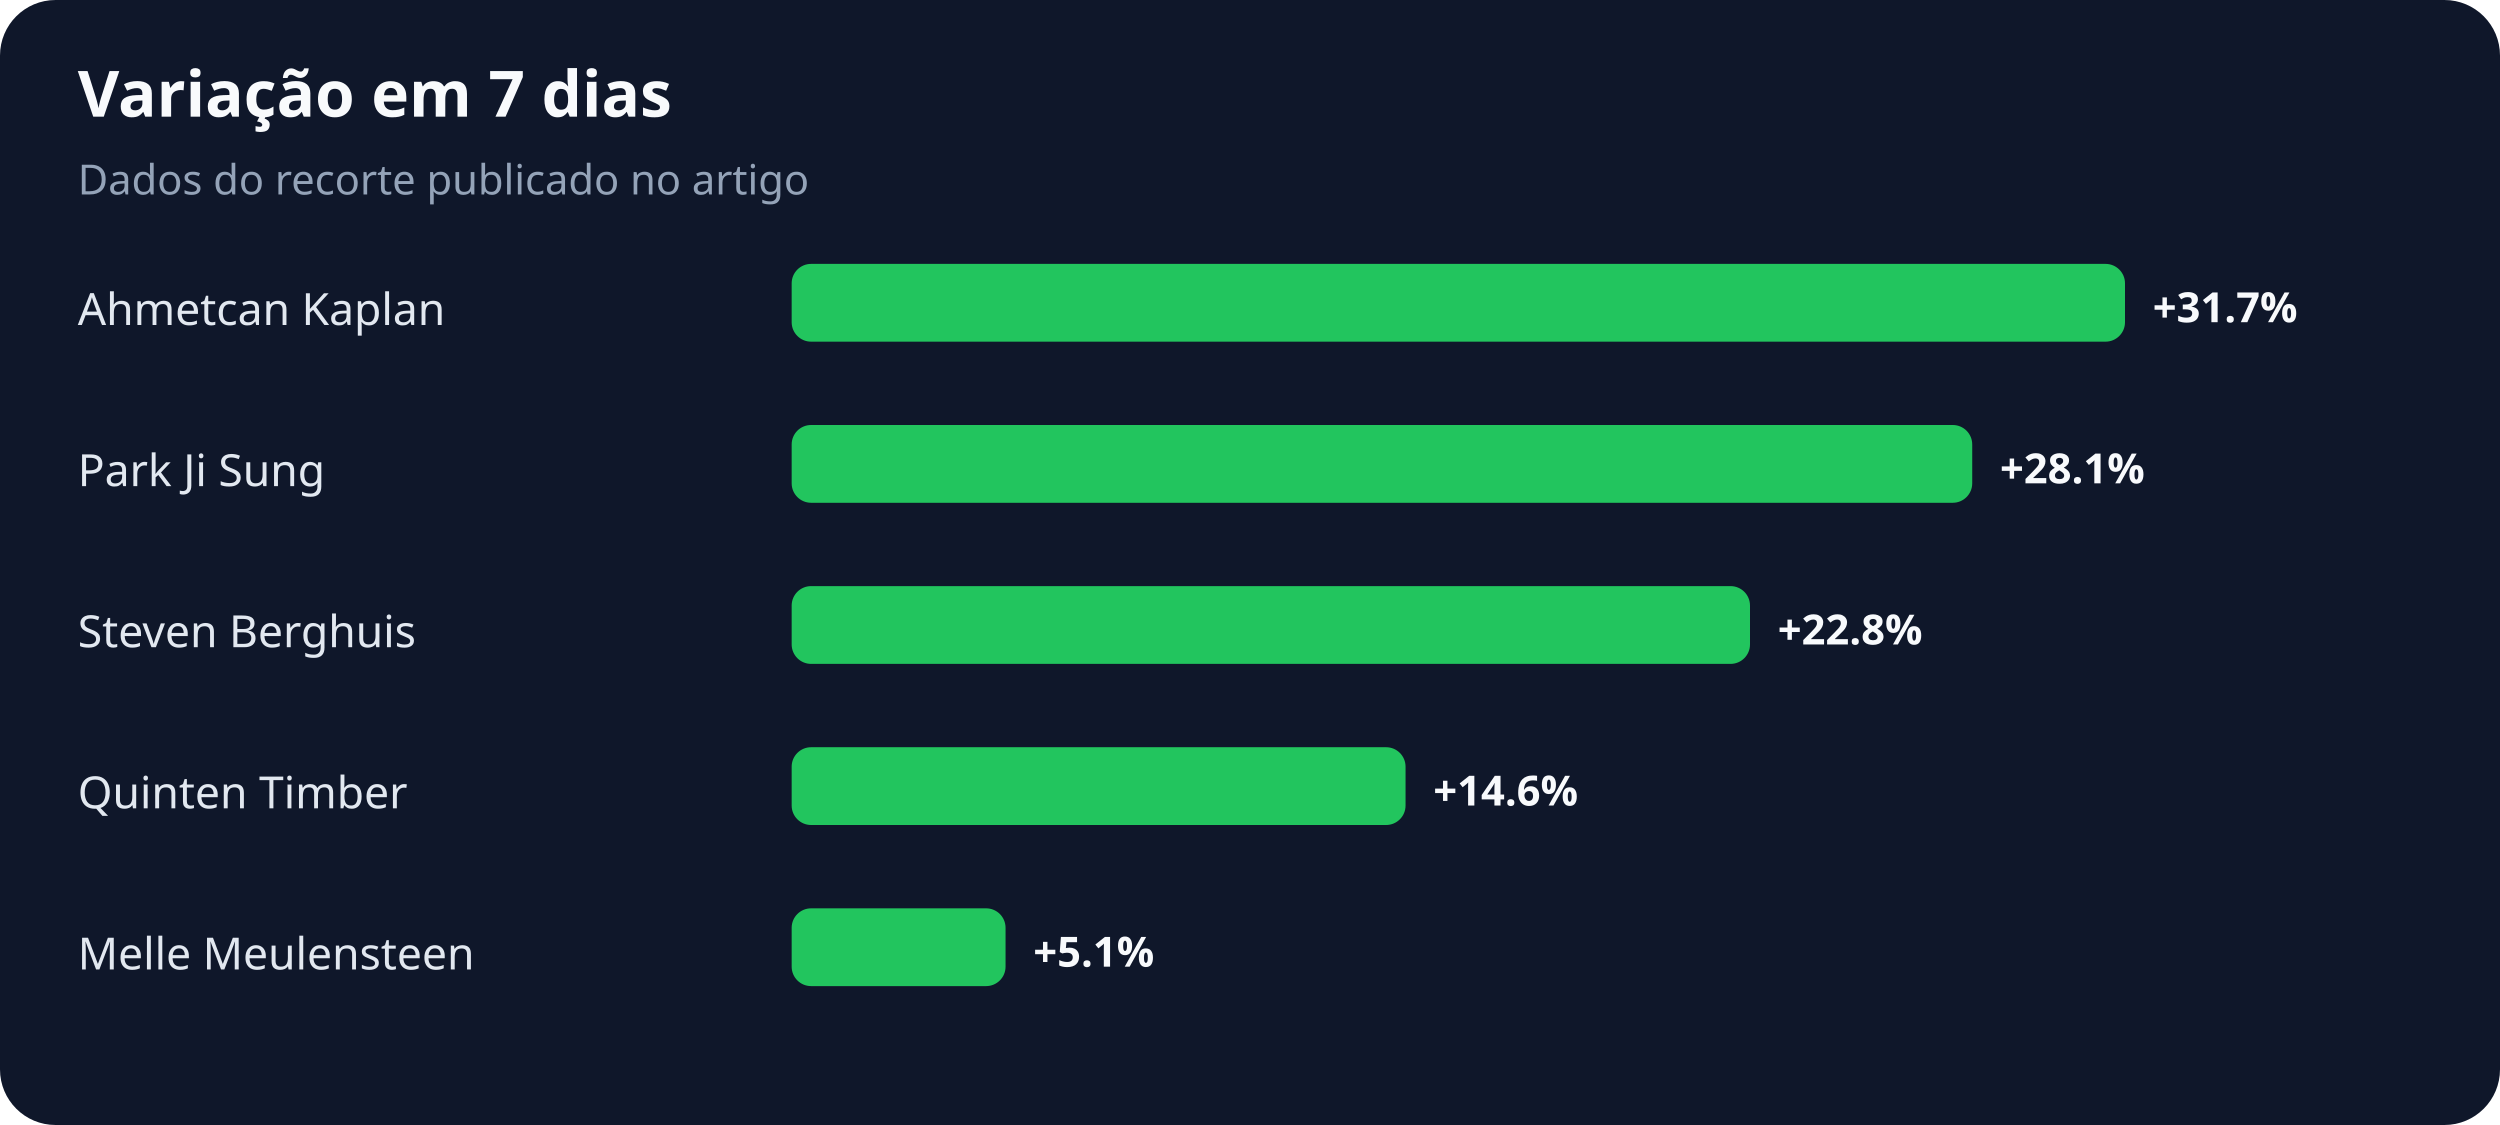
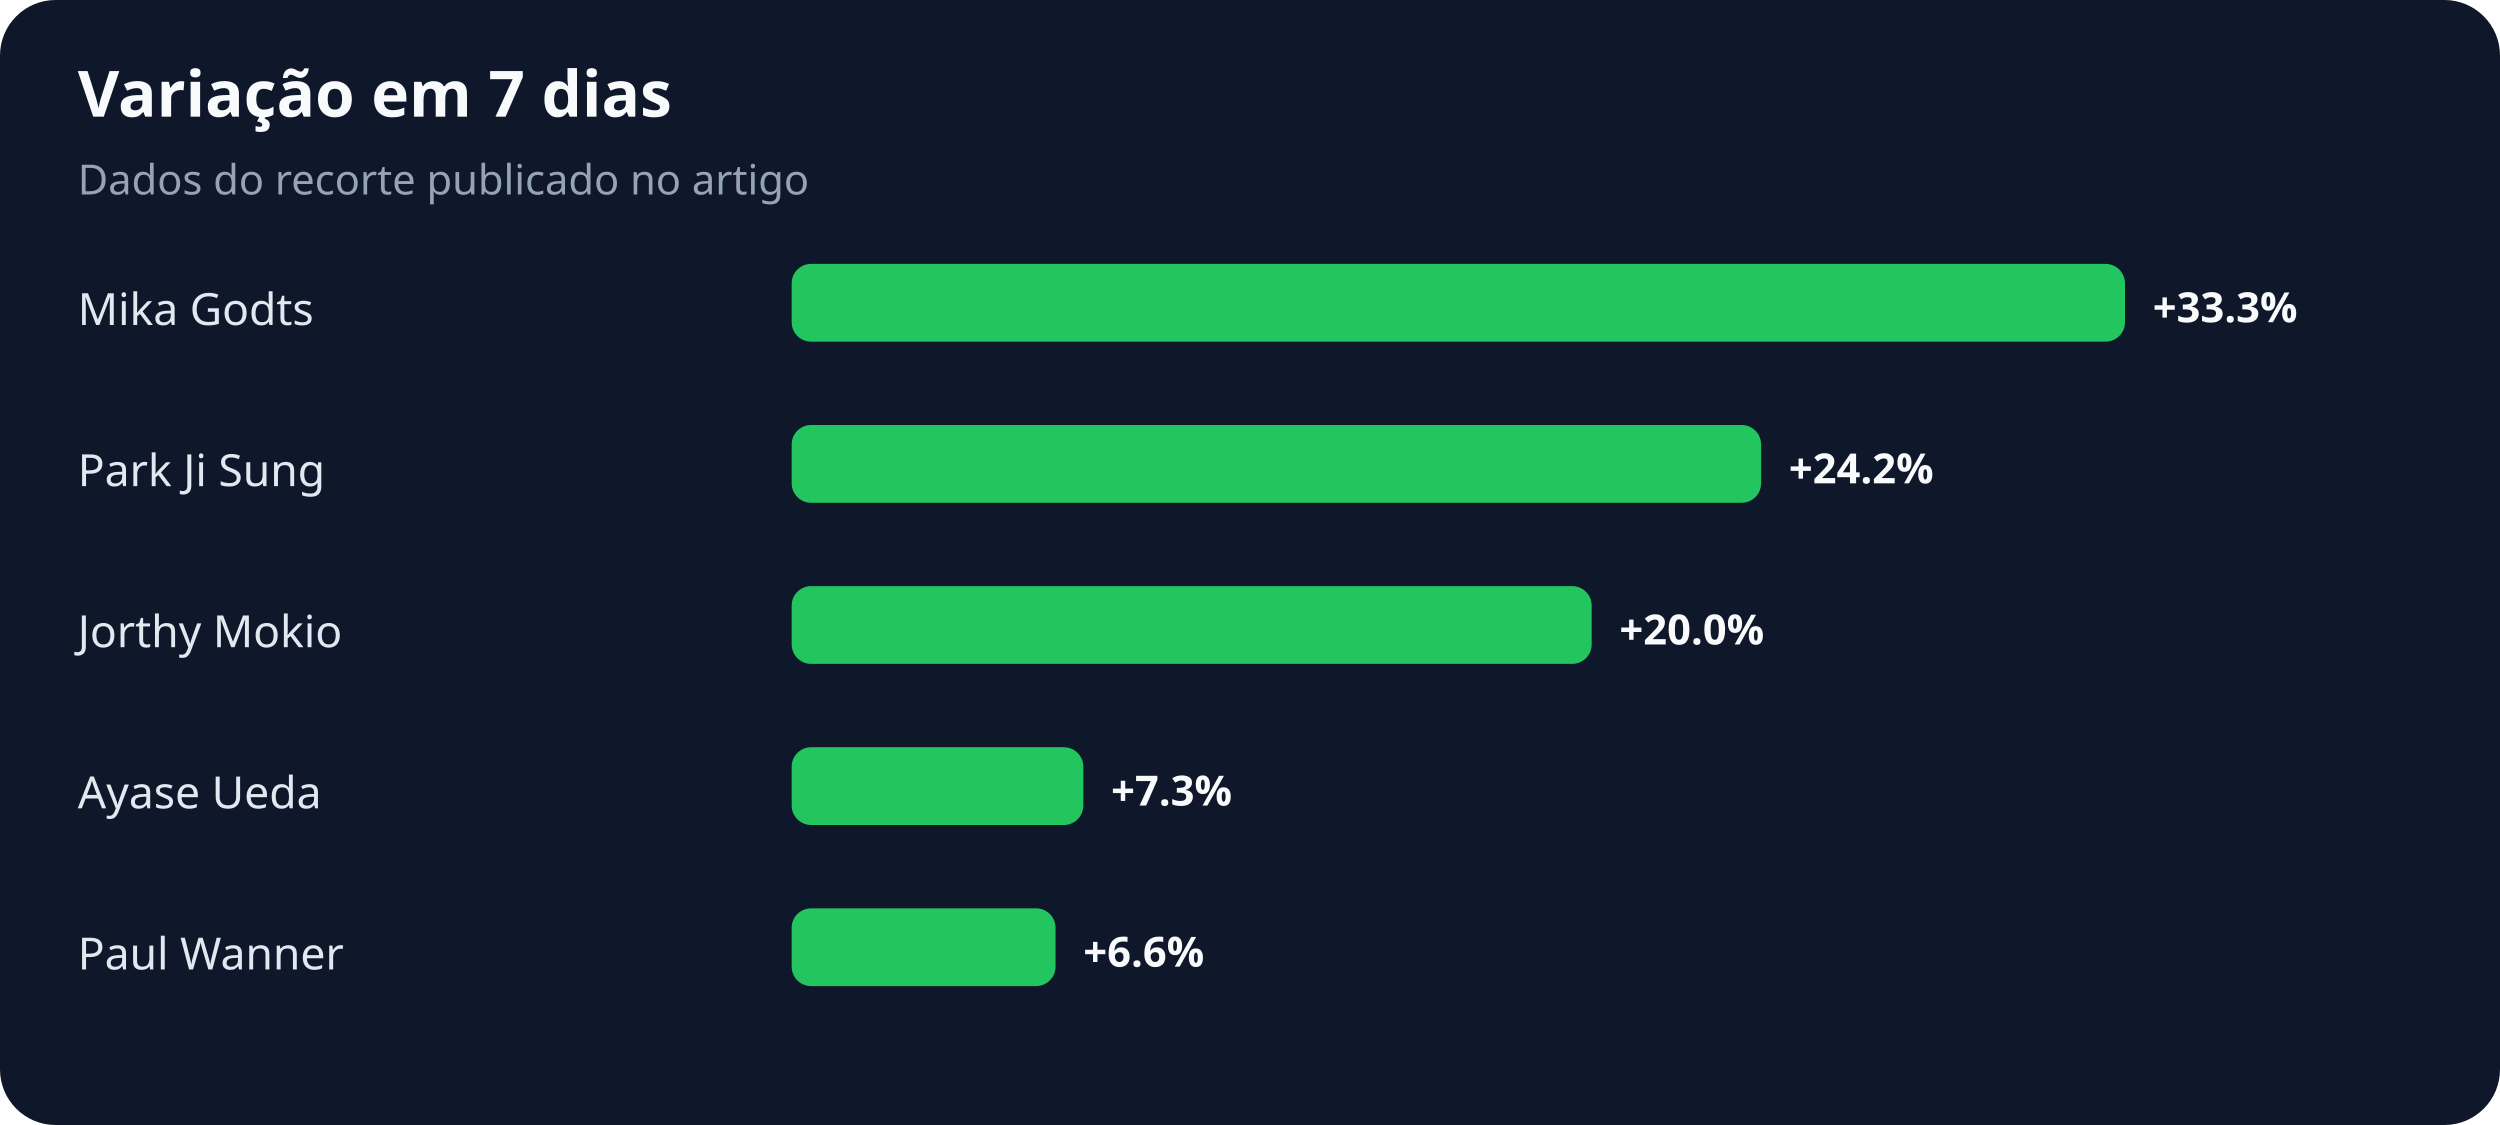
<svg xmlns="http://www.w3.org/2000/svg" width="900" height="405" viewBox="0 0 900 405" role="img" aria-labelledby="title desc">
  <rect width="100%" height="100%" rx="20" fill="#0f172a" />
  <text x="28" y="42" fill="#f8fafc" font-family="system-ui,sans-serif" font-size="23" font-weight="700">Variação em 7 dias</text>
  <text x="28" y="70" fill="#94a3b8" font-family="system-ui,sans-serif" font-size="15">Dados do recorte publicado no artigo</text>
-   <text x="28" y="117" fill="#e2e8f0" font-family="system-ui,sans-serif" font-size="16">Ahmetcan Kaplan</text>
+   <text x="28" y="117" fill="#e2e8f0" font-family="system-ui,sans-serif" font-size="16">Mika Godts</text>
  <rect x="285" y="95" width="480" height="28" rx="7" fill="#22c55e" />
-   <text x="775" y="116" fill="#f8fafc" font-family="system-ui,sans-serif" font-size="15" font-weight="700">+31.7%</text>
+   <text x="775" y="116" fill="#f8fafc" font-family="system-ui,sans-serif" font-size="15" font-weight="700">+33.3%</text>
  <text x="28" y="175" fill="#e2e8f0" font-family="system-ui,sans-serif" font-size="16">Park Ji Sung</text>
-   <rect x="285" y="153" width="425" height="28" rx="7" fill="#22c55e" />
-   <text x="720" y="174" fill="#f8fafc" font-family="system-ui,sans-serif" font-size="15" font-weight="700">+28.1%</text>
-   <text x="28" y="233" fill="#e2e8f0" font-family="system-ui,sans-serif" font-size="16">Steven Berghuis</text>
-   <rect x="285" y="211" width="345" height="28" rx="7" fill="#22c55e" />
-   <text x="640" y="232" fill="#f8fafc" font-family="system-ui,sans-serif" font-size="15" font-weight="700">+22.8%</text>
-   <text x="28" y="291" fill="#e2e8f0" font-family="system-ui,sans-serif" font-size="16">Quinten Timber</text>
-   <rect x="285" y="269" width="221" height="28" rx="7" fill="#22c55e" />
-   <text x="516" y="290" fill="#f8fafc" font-family="system-ui,sans-serif" font-size="15" font-weight="700">+14.6%</text>
-   <text x="28" y="349" fill="#e2e8f0" font-family="system-ui,sans-serif" font-size="16">Melle Meulensteen</text>
-   <rect x="285" y="327" width="77" height="28" rx="7" fill="#22c55e" />
-   <text x="372" y="348" fill="#f8fafc" font-family="system-ui,sans-serif" font-size="15" font-weight="700">+5.1%</text>
+   <rect x="285" y="153" width="349" height="28" rx="7" fill="#22c55e" />
+   <text x="644" y="174" fill="#f8fafc" font-family="system-ui,sans-serif" font-size="15" font-weight="700">+24.2%</text>
+   <text x="28" y="233" fill="#e2e8f0" font-family="system-ui,sans-serif" font-size="16">Jorthy Mokio</text>
+   <rect x="285" y="211" width="288" height="28" rx="7" fill="#22c55e" />
+   <text x="583" y="232" fill="#f8fafc" font-family="system-ui,sans-serif" font-size="15" font-weight="700">+20.0%</text>
+   <text x="28" y="291" fill="#e2e8f0" font-family="system-ui,sans-serif" font-size="16">Ayase Ueda</text>
+   <rect x="285" y="269" width="105" height="28" rx="7" fill="#22c55e" />
+   <text x="400" y="290" fill="#f8fafc" font-family="system-ui,sans-serif" font-size="15" font-weight="700">+7.3%</text>
+   <text x="28" y="349" fill="#e2e8f0" font-family="system-ui,sans-serif" font-size="16">Paul Wanner</text>
+   <rect x="285" y="327" width="95" height="28" rx="7" fill="#22c55e" />
+   <text x="390" y="348" fill="#f8fafc" font-family="system-ui,sans-serif" font-size="15" font-weight="700">+6.6%</text>
</svg>
